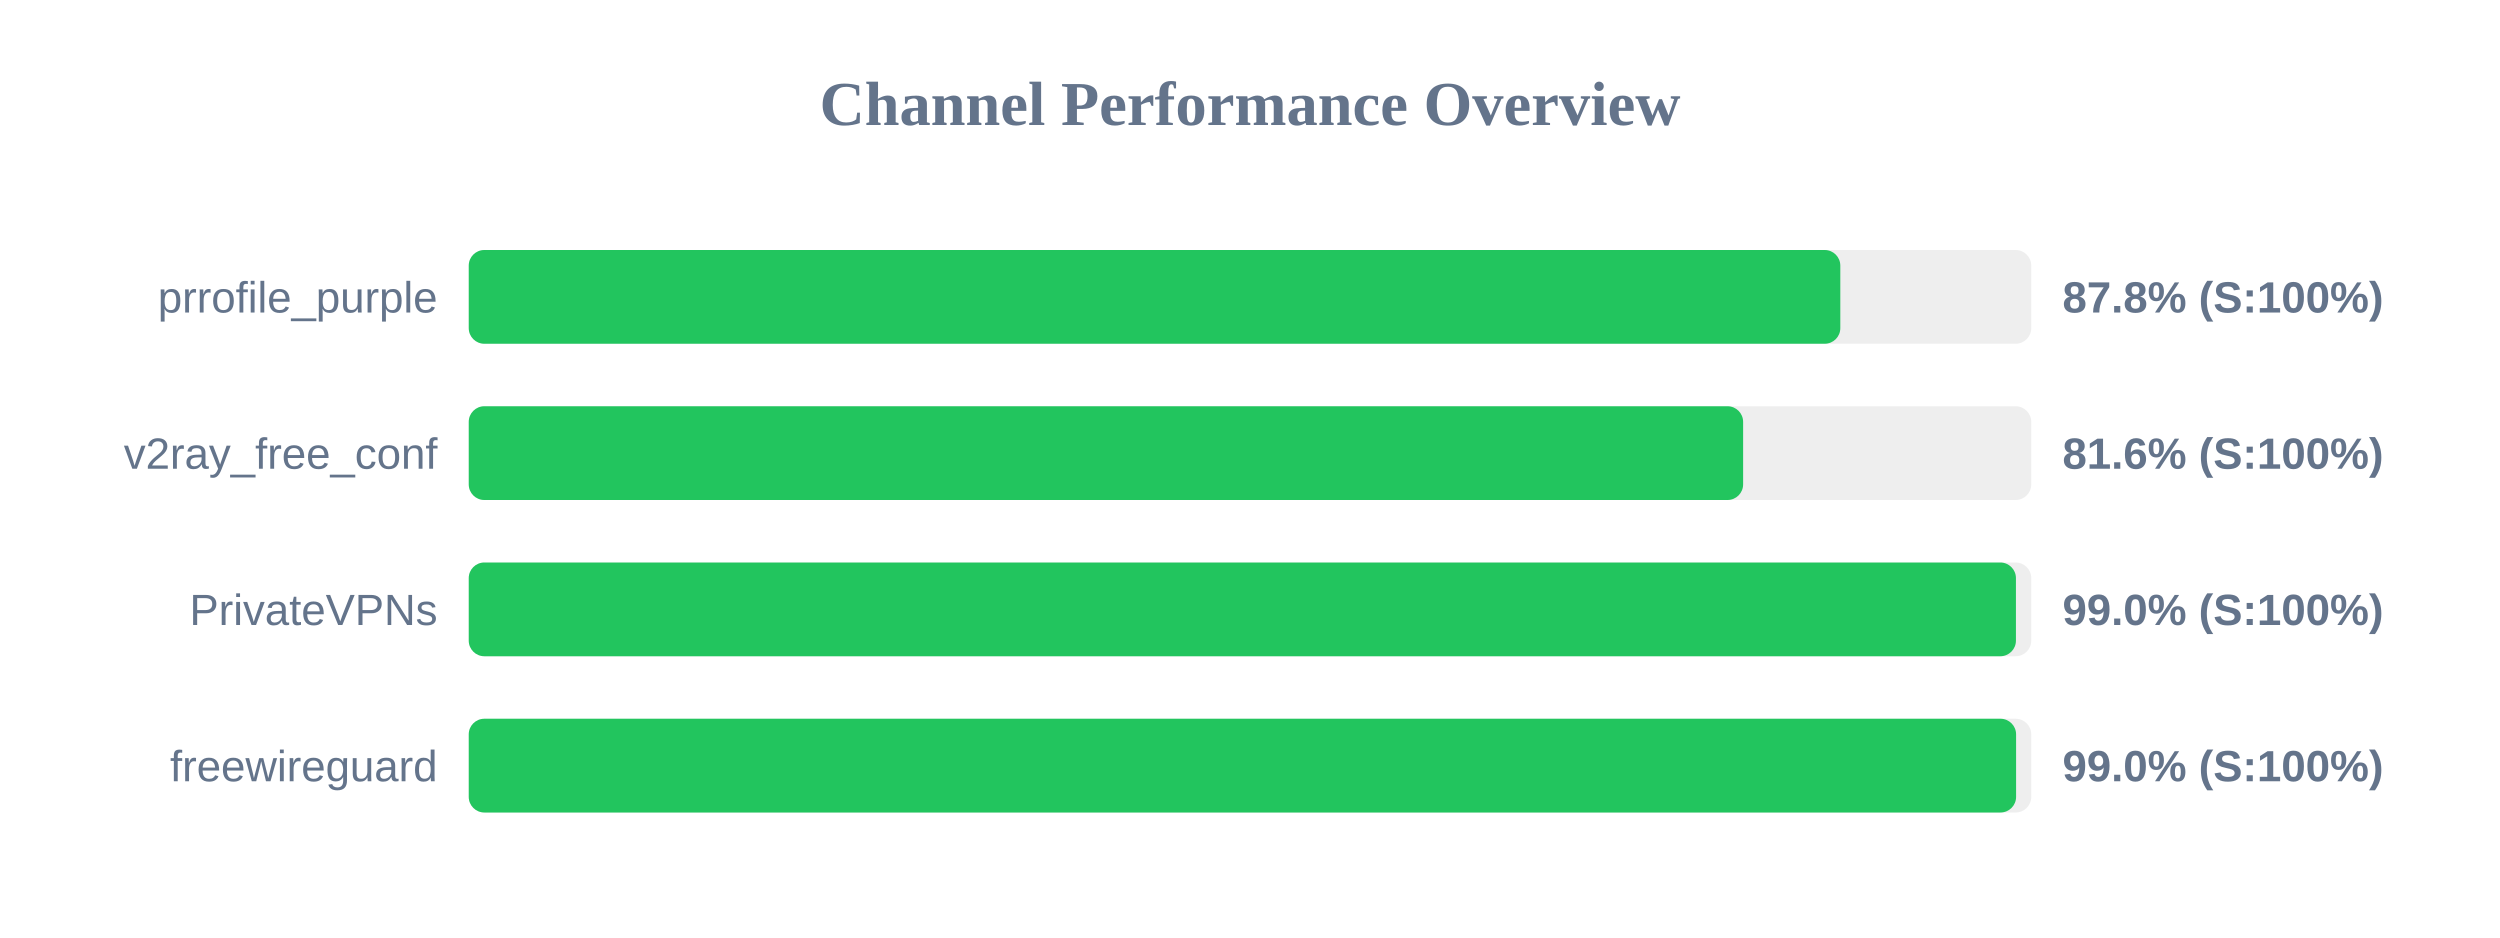
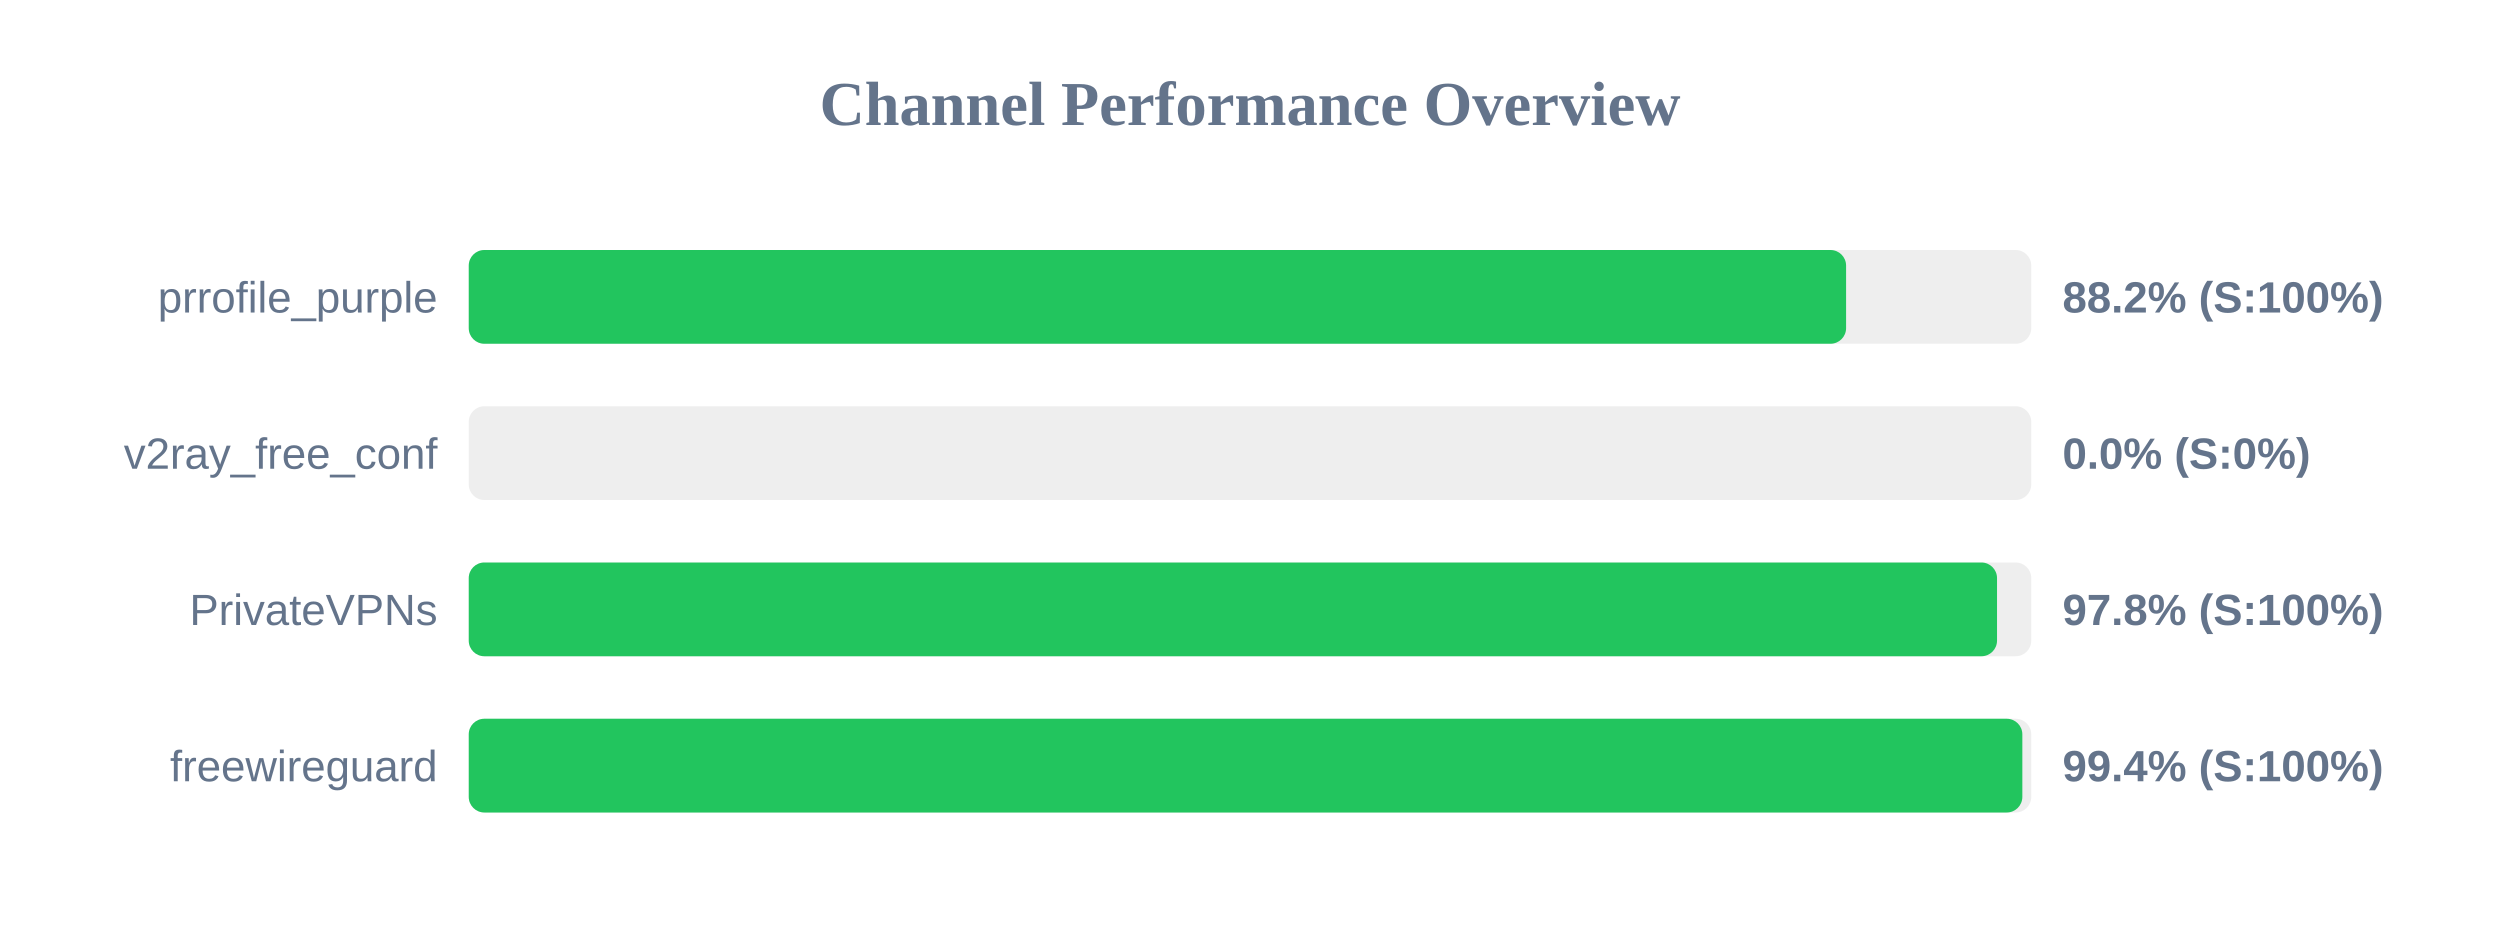
<svg xmlns="http://www.w3.org/2000/svg" width="800" height="300" version="1.1">
  <style>
        .row { font: 14px Arial; fill: #64748b; }
        .score { font: bold 14px Arial; fill: #64748b; }
    </style>
  <text x="400" y="40" text-anchor="middle" font-size="20px" font-weight="bold" fill="#64748b">Channel Performance Overview</text>
  <rect x="150" y="80" width="500" height="30" fill="#eee" rx="5" />
-   <rect x="150" y="80" width="438.9" height="30" fill="#22c55e" rx="5" />
+   <rect x="150" y="80" width="440.75" height="30" fill="#22c55e" rx="5" />
  <text x="140" y="100" text-anchor="end" class="row">prrofile_purple</text>
-   <text x="660" y="100" text-anchor="start" class="score">87.8% (S:100%)</text>
+   <text x="660" y="100" text-anchor="start" class="score">88.2% (S:100%)</text>
  <rect x="150" y="130" width="500" height="30" fill="#eee" rx="5" />
-   <rect x="150" y="130" width="407.8" height="30" fill="#22c55e" rx="5" />
+   <rect x="150" y="130" width="0.0" height="30" fill="#ef4444" rx="5" />
  <text x="140" y="150" text-anchor="end" class="row">v2ray_free_conf</text>
-   <text x="660" y="150" text-anchor="start" class="score">81.6% (S:100%)</text>
+   <text x="660" y="150" text-anchor="start" class="score">0.0% (S:0%)</text>
  <rect x="150" y="180" width="500" height="30" fill="#eee" rx="5" />
-   <rect x="150" y="180" width="495.1" height="30" fill="#22c55e" rx="5" />
+   <rect x="150" y="180" width="489.05" height="30" fill="#22c55e" rx="5" />
  <text x="140" y="200" text-anchor="end" class="row">PrivateVPNs</text>
-   <text x="660" y="200" text-anchor="start" class="score">99.0% (S:100%)</text>
+   <text x="660" y="200" text-anchor="start" class="score">97.8% (S:100%)</text>
  <rect x="150" y="230" width="500" height="30" fill="#eee" rx="5" />
-   <rect x="150" y="230" width="495.15" height="30" fill="#22c55e" rx="5" />
+   <rect x="150" y="230" width="497.15" height="30" fill="#22c55e" rx="5" />
  <text x="140" y="250" text-anchor="end" class="row">freewireguard</text>
-   <text x="660" y="250" text-anchor="start" class="score">99.0% (S:100%)</text>
+   <text x="660" y="250" text-anchor="start" class="score">99.4% (S:100%)</text>
</svg>
